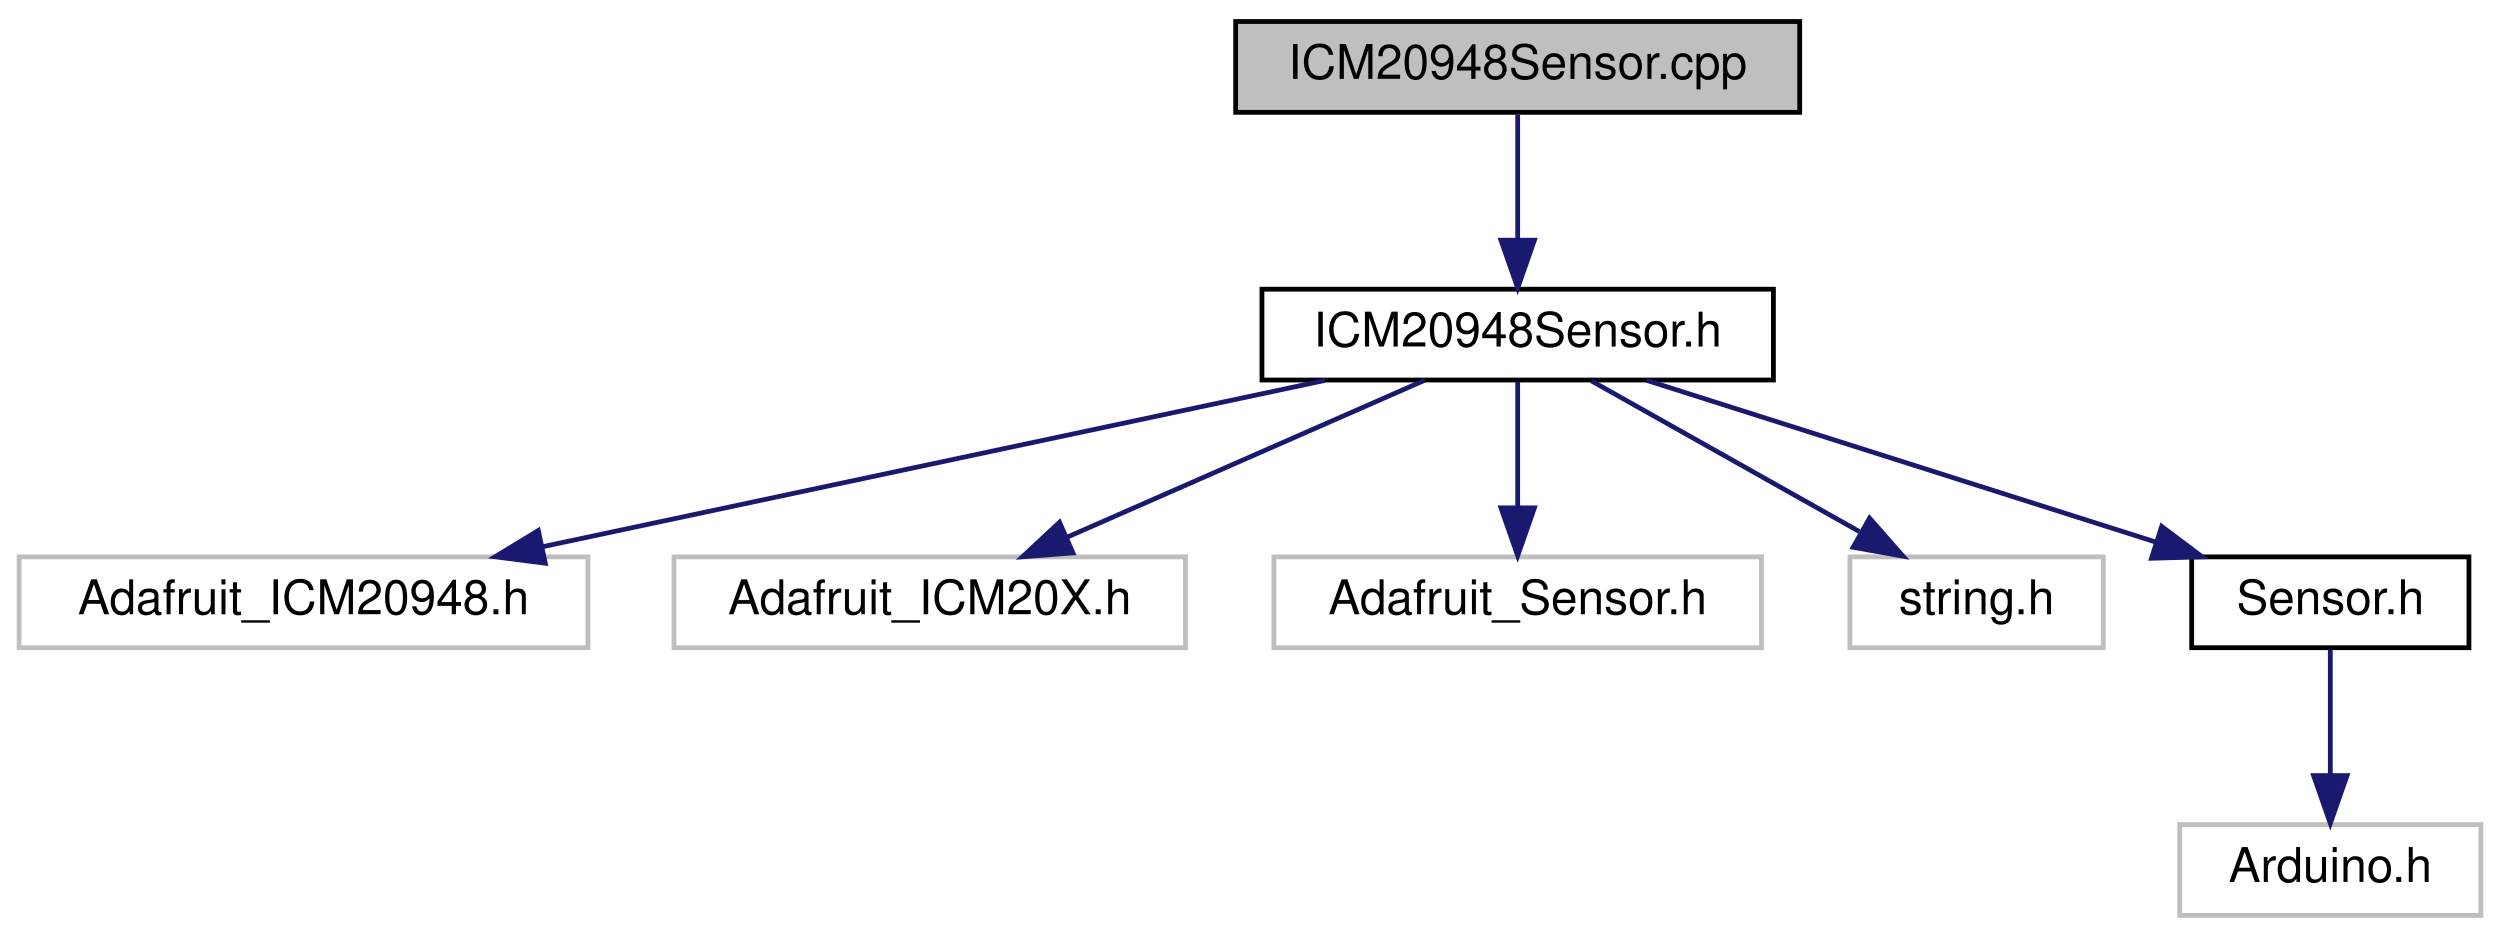
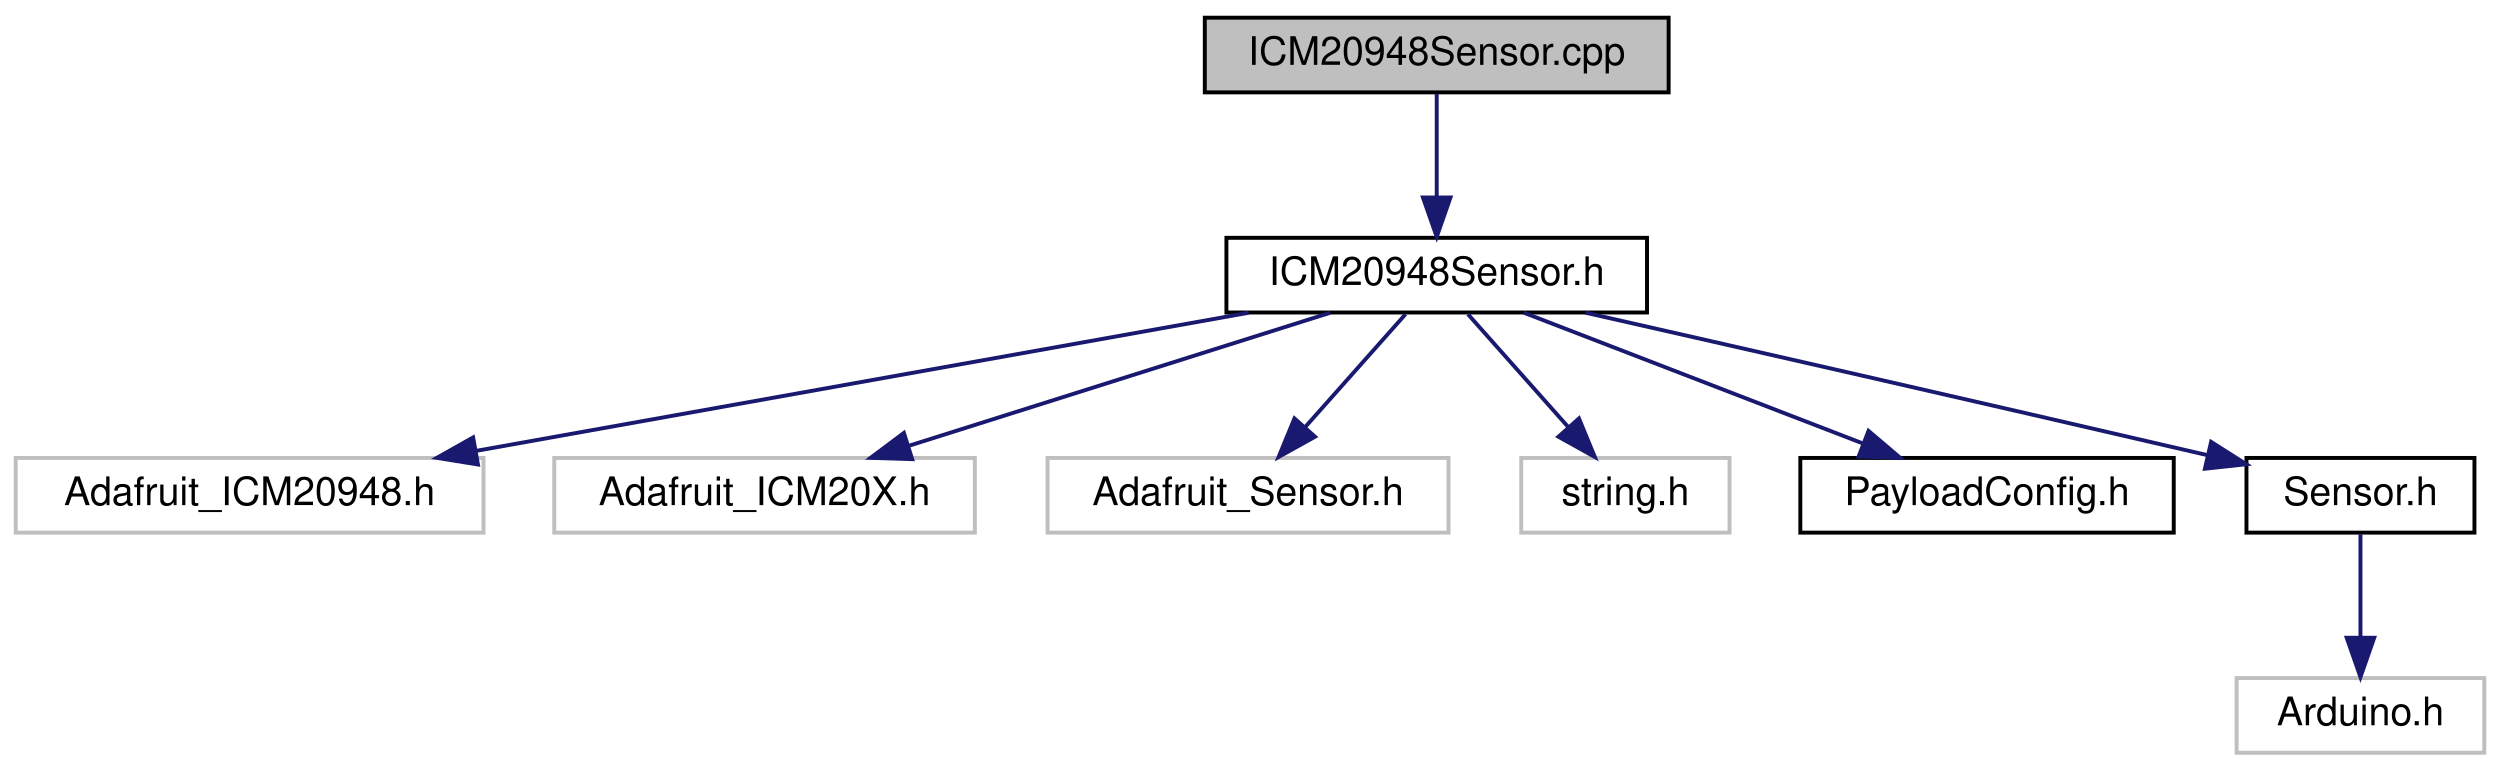
- <svg xmlns="http://www.w3.org/2000/svg" xmlns:xlink="http://www.w3.org/1999/xlink" width="523pt" height="196pt" viewBox="0.00 0.00 523.00 196.00">
+ <svg xmlns="http://www.w3.org/2000/svg" xmlns:xlink="http://www.w3.org/1999/xlink" width="636pt" height="196pt" viewBox="0.00 0.00 636.00 196.00">
  <g id="graph0" class="graph" transform="scale(1 1) rotate(0) translate(4 192)">
    <g id="node1" class="node">
      <g id="a_node1">
        <a xlink:title=" ">
-           <polygon fill="#bfbfbf" stroke="black" points="254.5,-168.5 254.5,-187.5 372.5,-187.5 372.5,-168.5 254.5,-168.5" />
-           <text text-anchor="middle" x="313.5" y="-175.5" font-family="Helvetica,sans-Serif" font-size="10.00">ICM20948Sensor.cpp</text>
+           <polygon fill="#bfbfbf" stroke="black" points="302.5,-168.5 302.5,-187.5 420.5,-187.5 420.5,-168.5 302.5,-168.5" />
+           <text text-anchor="middle" x="361.5" y="-175.5" font-family="Helvetica,sans-Serif" font-size="10.00">ICM20948Sensor.cpp</text>
        </a>
      </g>
    </g>
    <g id="node2" class="node">
      <g id="a_node2">
        <a xlink:href="ICM20948Sensor_8h.html" target="_top" xlink:title=" ">
-           <polygon fill="none" stroke="black" points="260,-112.5 260,-131.5 367,-131.5 367,-112.5 260,-112.5" />
-           <text text-anchor="middle" x="313.5" y="-119.5" font-family="Helvetica,sans-Serif" font-size="10.00">ICM20948Sensor.h</text>
+           <polygon fill="none" stroke="black" points="308,-112.5 308,-131.5 415,-131.5 415,-112.5 308,-112.5" />
+           <text text-anchor="middle" x="361.5" y="-119.5" font-family="Helvetica,sans-Serif" font-size="10.00">ICM20948Sensor.h</text>
        </a>
      </g>
    </g>
    <g id="edge1" class="edge">
-       <path fill="none" stroke="midnightblue" d="M313.5,-168.08C313.5,-161.01 313.5,-150.86 313.5,-141.99" />
-       <polygon fill="midnightblue" stroke="midnightblue" points="317,-141.75 313.5,-131.75 310,-141.75 317,-141.75" />
+       <path fill="none" stroke="midnightblue" d="M361.5,-168.08C361.5,-161.01 361.5,-150.86 361.5,-141.99" />
+       <polygon fill="midnightblue" stroke="midnightblue" points="365,-141.75 361.5,-131.75 358,-141.75 365,-141.75" />
    </g>
    <g id="node3" class="node">
      <g id="a_node3">
        <a xlink:title=" ">
          <polygon fill="none" stroke="#bfbfbf" points="0,-56.5 0,-75.5 119,-75.5 119,-56.5 0,-56.5" />
          <text text-anchor="middle" x="59.5" y="-63.5" font-family="Helvetica,sans-Serif" font-size="10.00">Adafruit_ICM20948.h</text>
        </a>
      </g>
    </g>
    <g id="edge2" class="edge">
-       <path fill="none" stroke="midnightblue" d="M273.25,-112.44C228.85,-103 157.35,-87.8 109.41,-77.61" />
-       <polygon fill="midnightblue" stroke="midnightblue" points="110.07,-74.17 99.56,-75.52 108.61,-81.02 110.07,-74.17" />
+       <path fill="none" stroke="midnightblue" d="M313.65,-112.44C260.3,-102.9 174.06,-87.48 117.06,-77.29" />
+       <polygon fill="midnightblue" stroke="midnightblue" points="117.59,-73.83 107.13,-75.52 116.36,-80.72 117.59,-73.83" />
    </g>
    <g id="node4" class="node">
      <g id="a_node4">
        <a xlink:title=" ">
          <polygon fill="none" stroke="#bfbfbf" points="137,-56.5 137,-75.5 244,-75.5 244,-56.5 137,-56.5" />
          <text text-anchor="middle" x="190.5" y="-63.5" font-family="Helvetica,sans-Serif" font-size="10.00">Adafruit_ICM20X.h</text>
        </a>
      </g>
    </g>
    <g id="edge3" class="edge">
-       <path fill="none" stroke="midnightblue" d="M294.01,-112.44C273.86,-103.6 242.18,-89.69 219.17,-79.59" />
-       <polygon fill="midnightblue" stroke="midnightblue" points="220.46,-76.33 209.9,-75.52 217.65,-82.74 220.46,-76.33" />
+       <path fill="none" stroke="midnightblue" d="M334.4,-112.44C305.51,-103.32 259.58,-88.81 227.39,-78.65" />
+       <polygon fill="midnightblue" stroke="midnightblue" points="228.06,-75.19 217.47,-75.52 225.95,-81.87 228.06,-75.19" />
    </g>
    <g id="node5" class="node">
      <g id="a_node5">
        <a xlink:title=" ">
          <polygon fill="none" stroke="#bfbfbf" points="262.5,-56.5 262.5,-75.5 364.5,-75.5 364.5,-56.5 262.5,-56.5" />
          <text text-anchor="middle" x="313.5" y="-63.5" font-family="Helvetica,sans-Serif" font-size="10.00">Adafruit_Sensor.h</text>
        </a>
      </g>
    </g>
    <g id="edge4" class="edge">
-       <path fill="none" stroke="midnightblue" d="M313.5,-112.08C313.5,-105.01 313.5,-94.86 313.5,-85.99" />
-       <polygon fill="midnightblue" stroke="midnightblue" points="317,-85.75 313.5,-75.75 310,-85.75 317,-85.75" />
+       <path fill="none" stroke="midnightblue" d="M353.57,-112.08C346.65,-104.3 336.43,-92.8 328.05,-83.37" />
+       <polygon fill="midnightblue" stroke="midnightblue" points="330.54,-80.9 321.28,-75.75 325.31,-85.55 330.54,-80.9" />
    </g>
    <g id="node6" class="node">
      <g id="a_node6">
        <a xlink:title=" ">
          <polygon fill="none" stroke="#bfbfbf" points="383,-56.5 383,-75.5 436,-75.5 436,-56.5 383,-56.5" />
          <text text-anchor="middle" x="409.5" y="-63.5" font-family="Helvetica,sans-Serif" font-size="10.00">string.h</text>
        </a>
      </g>
    </g>
    <g id="edge5" class="edge">
-       <path fill="none" stroke="midnightblue" d="M328.92,-112.32C344.04,-103.82 367.32,-90.73 384.97,-80.8" />
-       <polygon fill="midnightblue" stroke="midnightblue" points="387.11,-83.61 394.11,-75.65 383.68,-77.51 387.11,-83.61" />
+       <path fill="none" stroke="midnightblue" d="M369.43,-112.08C376.35,-104.3 386.57,-92.8 394.95,-83.37" />
+       <polygon fill="midnightblue" stroke="midnightblue" points="397.69,-85.55 401.72,-75.75 392.46,-80.9 397.69,-85.55" />
    </g>
    <g id="node7" class="node">
      <g id="a_node7">
-         <a xlink:href="Sensor_8h.html" target="_top" xlink:title=" ">
-           <polygon fill="none" stroke="black" points="454.5,-56.5 454.5,-75.5 512.5,-75.5 512.5,-56.5 454.5,-56.5" />
-           <text text-anchor="middle" x="483.5" y="-63.5" font-family="Helvetica,sans-Serif" font-size="10.00">Sensor.h</text>
+         <a xlink:href="PayloadConfig_8h.html" target="_top" xlink:title=" ">
+           <polygon fill="none" stroke="black" points="454,-56.5 454,-75.5 549,-75.5 549,-56.5 454,-56.5" />
+           <text text-anchor="middle" x="501.5" y="-63.5" font-family="Helvetica,sans-Serif" font-size="10.00">PayloadConfig.h</text>
        </a>
      </g>
    </g>
    <g id="edge6" class="edge">
-       <path fill="none" stroke="midnightblue" d="M340.44,-112.44C369.16,-103.32 414.83,-88.81 446.82,-78.65" />
-       <polygon fill="midnightblue" stroke="midnightblue" points="448.22,-81.88 456.69,-75.52 446.1,-75.21 448.22,-81.88" />
+       <path fill="none" stroke="midnightblue" d="M383.68,-112.44C406.93,-103.48 443.65,-89.31 469.92,-79.18" />
+       <polygon fill="midnightblue" stroke="midnightblue" points="471.35,-82.38 479.42,-75.52 468.83,-75.85 471.35,-82.38" />
    </g>
    <g id="node8" class="node">
      <g id="a_node8">
-         <a xlink:title=" ">
-           <polygon fill="none" stroke="#bfbfbf" points="452,-0.5 452,-19.5 515,-19.5 515,-0.5 452,-0.5" />
-           <text text-anchor="middle" x="483.5" y="-7.5" font-family="Helvetica,sans-Serif" font-size="10.00">Arduino.h</text>
+         <a xlink:href="Sensor_8h.html" target="_top" xlink:title=" ">
+           <polygon fill="none" stroke="black" points="567.5,-56.5 567.5,-75.5 625.5,-75.5 625.5,-56.5 567.5,-56.5" />
+           <text text-anchor="middle" x="596.5" y="-63.5" font-family="Helvetica,sans-Serif" font-size="10.00">Sensor.h</text>
        </a>
      </g>
    </g>
    <g id="edge7" class="edge">
-       <path fill="none" stroke="midnightblue" d="M483.5,-56.08C483.5,-49.01 483.5,-38.86 483.5,-29.99" />
-       <polygon fill="midnightblue" stroke="midnightblue" points="487,-29.75 483.5,-19.75 480,-29.75 487,-29.75" />
+       <path fill="none" stroke="midnightblue" d="M399.29,-112.46C436.94,-103.93 496.69,-90.35 557.67,-76.18" />
+       <polygon fill="midnightblue" stroke="midnightblue" points="558.51,-79.58 567.46,-73.9 556.93,-72.76 558.51,-79.58" />
+     </g>
+     <g id="node9" class="node">
+       <g id="a_node9">
+         <a xlink:title=" ">
+           <polygon fill="none" stroke="#bfbfbf" points="565,-0.5 565,-19.5 628,-19.5 628,-0.5 565,-0.5" />
+           <text text-anchor="middle" x="596.5" y="-7.5" font-family="Helvetica,sans-Serif" font-size="10.00">Arduino.h</text>
+         </a>
+       </g>
+     </g>
+     <g id="edge8" class="edge">
+       <path fill="none" stroke="midnightblue" d="M596.5,-56.08C596.5,-49.01 596.5,-38.86 596.5,-29.99" />
+       <polygon fill="midnightblue" stroke="midnightblue" points="600,-29.75 596.5,-19.75 593,-29.75 600,-29.75" />
    </g>
  </g>
</svg>
